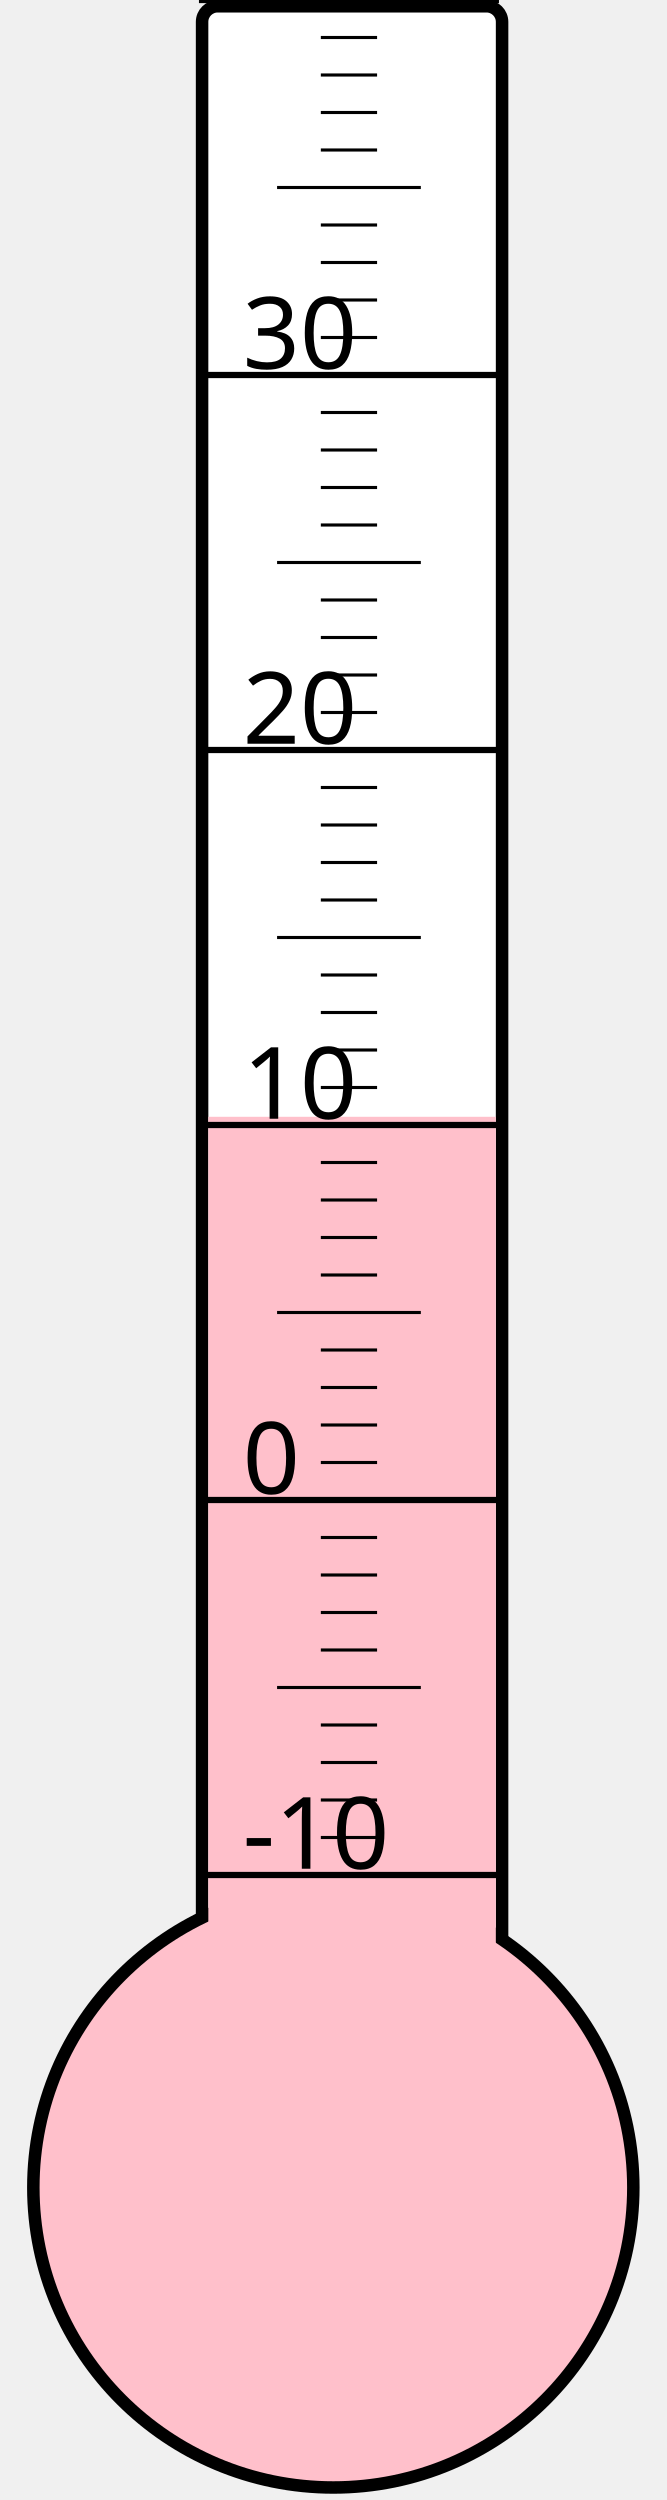
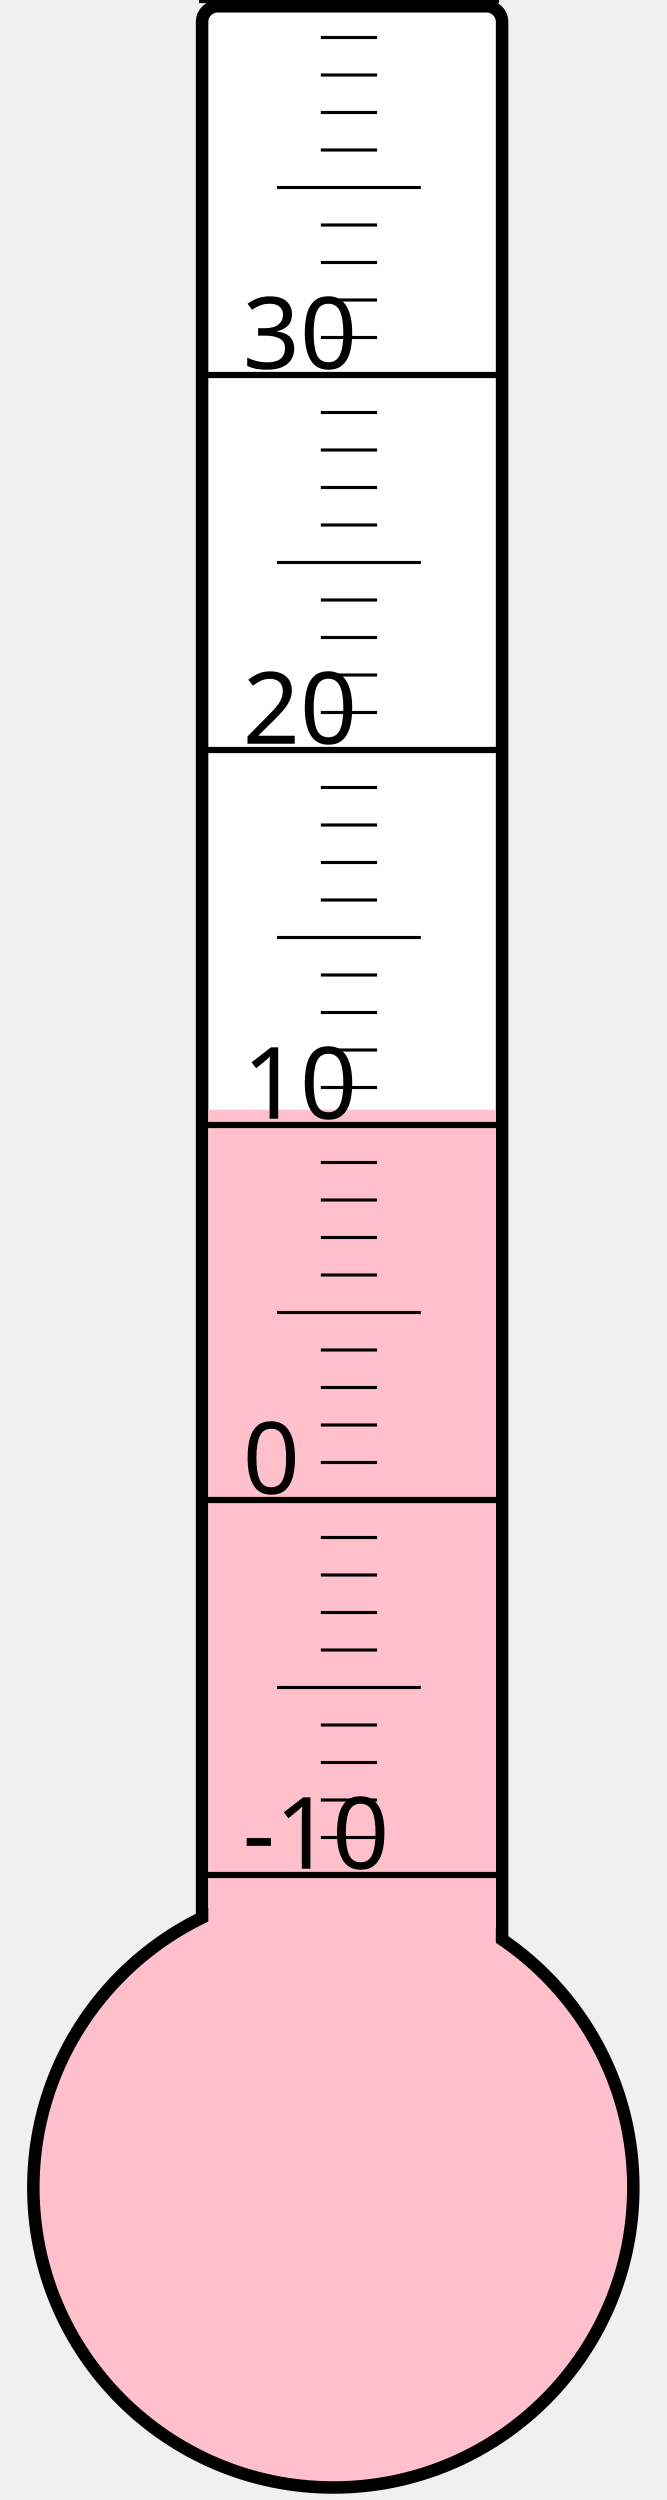
<svg xmlns="http://www.w3.org/2000/svg" width="40px" height="150px" viewBox="0 0 200 800">
  <rect width="200" height="800" x="0" y="0" style="fill: #ffffeb; fill-opacity: 0;" />
  <rect width="96" height="680" x="58" y="2" rx="5" ry="5" style="fill: white; fill-opacity: 1; stroke: black; stroke-width: 4;" />
  <circle cx="100" cy="700" r="96" style="fill: pink; stroke: black; stroke-width: 4;" />
-   <rect width="92" height="342.625" x="60" y="357.375" style="fill: pink; fill-opacity: 1; stroke-width: 0;" />
+   <rect width="92" height="344.875" x="60" y="355.125" style="fill: pink; fill-opacity: 1; stroke-width: 0;" />
  <text x="71" y="598" style="font-family: sans-serif; font-size: 24pt;">-10</text>
  <text x="71" y="478" style="font-family: sans-serif; font-size: 24pt;">0</text>
  <text x="71" y="358" style="font-family: sans-serif; font-size: 24pt;">10</text>
  <text x="71" y="238" style="font-family: sans-serif; font-size: 24pt;">20</text>
  <text x="71" y="118" style="font-family: sans-serif; font-size: 24pt;">30</text>
  <g style="stroke: black;">
    <line x1="57" y1="600" x2="153" y2="600" style="stroke-width: 2;" />
    <line x1="96" y1="588" x2="114" y2="588" style="stroke-width: 1;" />
    <line x1="96" y1="576" x2="114" y2="576" style="stroke-width: 1;" />
    <line x1="96" y1="564" x2="114" y2="564" style="stroke-width: 1;" />
    <line x1="96" y1="552" x2="114" y2="552" style="stroke-width: 1;" />
    <line x1="82" y1="540" x2="128" y2="540" style="stroke-width: 1;" />
    <line x1="96" y1="528" x2="114" y2="528" style="stroke-width: 1;" />
    <line x1="96" y1="516" x2="114" y2="516" style="stroke-width: 1;" />
    <line x1="96" y1="504" x2="114" y2="504" style="stroke-width: 1;" />
    <line x1="96" y1="492" x2="114" y2="492" style="stroke-width: 1;" />
    <line x1="57" y1="480" x2="153" y2="480" style="stroke-width: 2;" />
    <line x1="96" y1="468" x2="114" y2="468" style="stroke-width: 1;" />
    <line x1="96" y1="456" x2="114" y2="456" style="stroke-width: 1;" />
    <line x1="96" y1="444" x2="114" y2="444" style="stroke-width: 1;" />
    <line x1="96" y1="432" x2="114" y2="432" style="stroke-width: 1;" />
    <line x1="82" y1="420" x2="128" y2="420" style="stroke-width: 1;" />
    <line x1="96" y1="408" x2="114" y2="408" style="stroke-width: 1;" />
    <line x1="96" y1="396" x2="114" y2="396" style="stroke-width: 1;" />
    <line x1="96" y1="384" x2="114" y2="384" style="stroke-width: 1;" />
    <line x1="96" y1="372" x2="114" y2="372" style="stroke-width: 1;" />
    <line x1="57" y1="360" x2="153" y2="360" style="stroke-width: 2;" />
    <line x1="96" y1="348" x2="114" y2="348" style="stroke-width: 1;" />
    <line x1="96" y1="336" x2="114" y2="336" style="stroke-width: 1;" />
    <line x1="96" y1="324" x2="114" y2="324" style="stroke-width: 1;" />
    <line x1="96" y1="312" x2="114" y2="312" style="stroke-width: 1;" />
    <line x1="82" y1="300" x2="128" y2="300" style="stroke-width: 1;" />
    <line x1="96" y1="288" x2="114" y2="288" style="stroke-width: 1;" />
    <line x1="96" y1="276" x2="114" y2="276" style="stroke-width: 1;" />
    <line x1="96" y1="264" x2="114" y2="264" style="stroke-width: 1;" />
    <line x1="96" y1="252" x2="114" y2="252" style="stroke-width: 1;" />
    <line x1="57" y1="240" x2="153" y2="240" style="stroke-width: 2;" />
    <line x1="96" y1="228" x2="114" y2="228" style="stroke-width: 1;" />
    <line x1="96" y1="216" x2="114" y2="216" style="stroke-width: 1;" />
    <line x1="96" y1="204" x2="114" y2="204" style="stroke-width: 1;" />
    <line x1="96" y1="192" x2="114" y2="192" style="stroke-width: 1;" />
    <line x1="82" y1="180" x2="128" y2="180" style="stroke-width: 1;" />
    <line x1="96" y1="168" x2="114" y2="168" style="stroke-width: 1;" />
    <line x1="96" y1="156" x2="114" y2="156" style="stroke-width: 1;" />
    <line x1="96" y1="144" x2="114" y2="144" style="stroke-width: 1;" />
    <line x1="96" y1="132" x2="114" y2="132" style="stroke-width: 1;" />
    <line x1="57" y1="120" x2="153" y2="120" style="stroke-width: 2;" />
    <line x1="96" y1="108" x2="114" y2="108" style="stroke-width: 1;" />
    <line x1="96" y1="96" x2="114" y2="96" style="stroke-width: 1;" />
    <line x1="96" y1="84" x2="114" y2="84" style="stroke-width: 1;" />
    <line x1="96" y1="72" x2="114" y2="72" style="stroke-width: 1;" />
    <line x1="82" y1="60" x2="128" y2="60" style="stroke-width: 1;" />
    <line x1="96" y1="48" x2="114" y2="48" style="stroke-width: 1;" />
    <line x1="96" y1="36" x2="114" y2="36" style="stroke-width: 1;" />
    <line x1="96" y1="24" x2="114" y2="24" style="stroke-width: 1;" />
    <line x1="96" y1="12" x2="114" y2="12" style="stroke-width: 1;" />
    <line x1="57" y1="0" x2="153" y2="0" style="stroke-width: 2;" />
  </g>
</svg>
